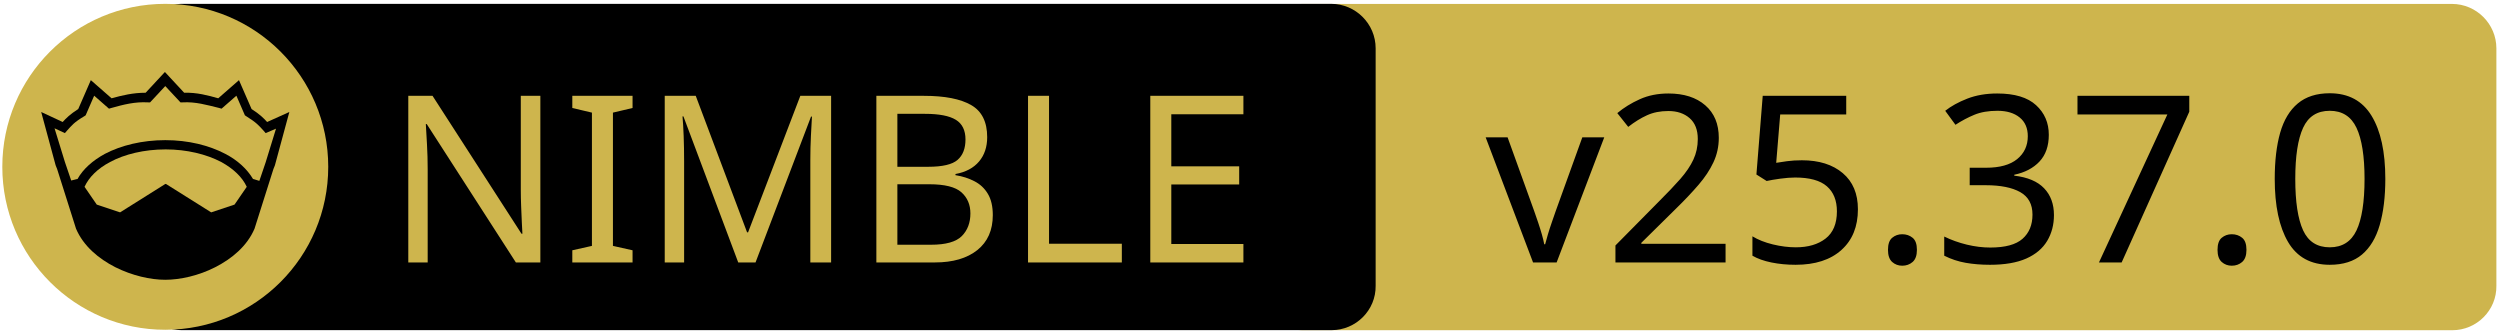
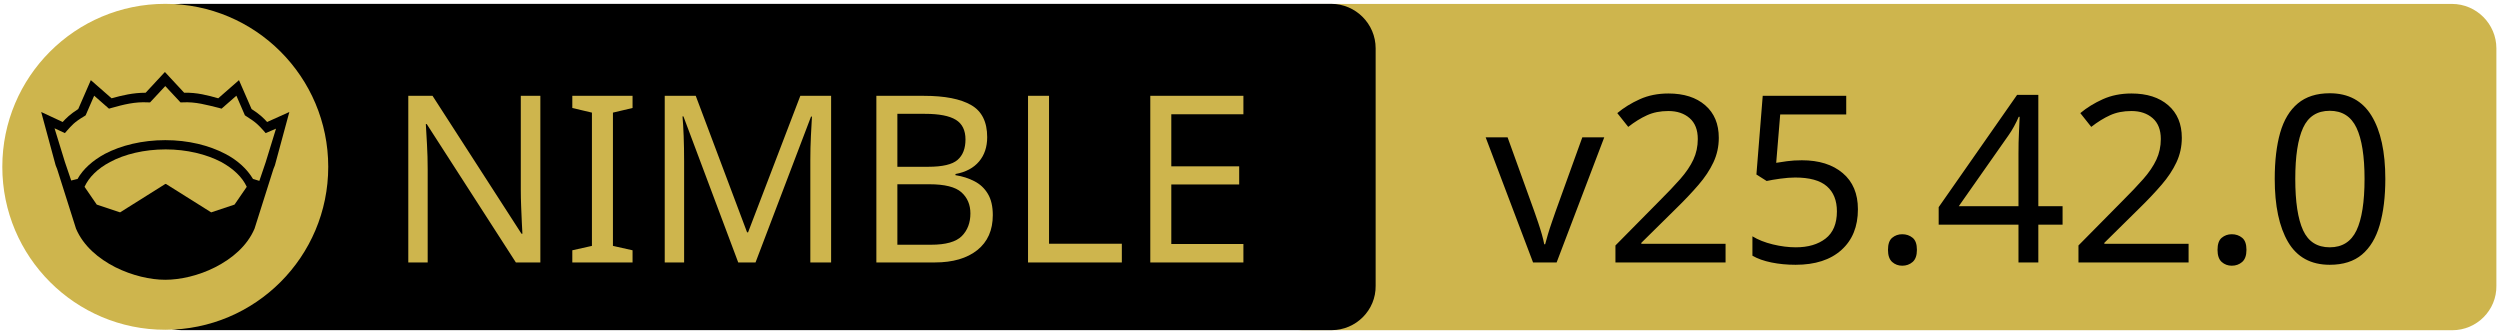
<svg xmlns="http://www.w3.org/2000/svg" xmlns:xlink="http://www.w3.org/1999/xlink" width="675" height="90" xml:space="preserve" version="1.1">
  <a xlink:href="https://github.com/planetis-m/naylib">
    <g>
      <path fill="#CEB54D" id="svg_15" d="m662.123,89.159l-310.5,0c-6.6,0 -12,-5.4 -12,-12l0,-64.1c0,-6.6 5.4,-12 12,-12l310.4,0c6.6,0 12,5.4 12,12l0,64.1c0.1,6.6 -5.3,12 -11.9,12z" />
      <path id="svg_1" d="m359.524,89.139l-310.5,0c-6.6,0 -12,-5.4 -12,-12l0,-64.1c0,-6.6 5.4,-12 12,-12l310.4,0c6.6,0 12,5.4 12,12l0,64.1c0.1,6.6 -5.3,12 -11.9,12z" />
      <rect id="svg_2" fill="none" height="45.9" width="315.3" class="st0" y="24.539" x="60.224" />
      <circle id="svg_4" fill="#CEB54D" r="44" cy="45.039" cx="44.624" class="st1" />
      <g id="XMLID_4_">
        <path id="svg_5" d="m78.124,30.239l-3.9,14.4l-0.4,1l-5.1,16.1c0,0 0,0 0,0c-2,4.7 -6.1,8.1 -10.6,10.4c-4.5,2.3 -9.5,3.4 -13.5,3.4c-4,0 -8.9,-1.1 -13.5,-3.4c-4.5,-2.3 -8.6,-5.7 -10.6,-10.4c0,0 0,0 0,0l-5.1,-16.1l-0.4,-1l-3.9,-14.4l5.8,2.7c0.9,-1 2,-2.1 4.2,-3.5l3.4,-7.8l5.6,4.9c2.9,-0.8 5.8,-1.5 9.2,-1.5l5.2,-5.6l5.2,5.6c3.4,-0.1 6.4,0.7 9.2,1.5l5.6,-4.9l3.4,7.8c2.2,1.4 3.3,2.5 4.2,3.5l6,-2.7z" />
        <g id="XMLID_6_">
          <g id="svg_6">
            <path id="svg_7" fill="#CEB54D" d="m66.624,50.439l-3.3,4.8l-6.3,2.1l-12.1,-7.6c-0.1,-0.1 -0.3,-0.1 -0.4,0l-12.1,7.6l-6.3,-2.1l-3.3,-4.8c1.2,-2.6 3.5,-4.9 6.9,-6.7c3.9,-2.1 9.2,-3.4 15,-3.4c5.7,0 11,1.3 15,3.4c3.3,1.8 5.7,4.1 6.9,6.7z" class="st1" />
          </g>
          <g id="svg_8" />
        </g>
        <g id="XMLID_5_">
          <g id="svg_9">
            <path id="svg_10" fill="#CEB54D" d="m74.524,34.739l-2.8,9.1l-1.7,5l-1.6,-0.5c0,0 -0.1,0 -0.1,0c-1.6,-2.7 -4.2,-5.1 -7.5,-6.8c-4.4,-2.3 -10,-3.7 -16.2,-3.7c-6.2,0 -11.9,1.4 -16.3,3.7c-3.3,1.8 -5.9,4.1 -7.4,6.8c0,0 -0.1,0 -0.1,0l-1.6,0.4l-1.7,-5l-2.8,-9.1l2.8,1.3l0.6,-0.7c1.2,-1.3 1.8,-2.2 4.7,-3.9l0.3,-0.2l2.3,-5.3l4,3.5l0.7,-0.2c3.2,-0.9 6.3,-1.7 9.8,-1.5l0.6,0l4.1,-4.4l4.1,4.4l0.6,0c3.5,-0.2 6.5,0.7 9.8,1.5l0.7,0.2l4,-3.5l2.3,5.3l0.3,0.2c2.9,1.8 3.5,2.6 4.7,3.9l0.6,0.7l2.8,-1.2z" class="st1" />
          </g>
          <g id="svg_11" />
        </g>
      </g>
      <text x="-442" y="-350.021" id="svg_16" font-size="63px" font-family="'PT Sans Caption', 'Tahoma', 'Helvetica Neue Medium', 'PT Sans', sans-serif" fill="#CEB54D" class="st1 st2 st3" transform="matrix(1 0 0 1 546.13 420.879)">NIMBLE</text>
-       <text x="-145.0" y="-350.012" id="svg_17" font-size="63.012px" font-family="'PT Sans Caption', 'Tahoma', 'Helvetica Neue Medium', 'PT Sans', sans-serif" fill="#000000" class="st1 st2 st3" transform="matrix(1 0 0 1 546.13 420.879)">v25.37.0</text>
+       <text x="-145.0" y="-350.012" id="svg_17" font-size="63.012px" font-family="'PT Sans Caption', 'Tahoma', 'Helvetica Neue Medium', 'PT Sans', sans-serif" fill="#000000" class="st1 st2 st3" transform="matrix(1 0 0 1 546.13 420.879)">v25.42.0</text>
    </g>
  </a>
</svg>
